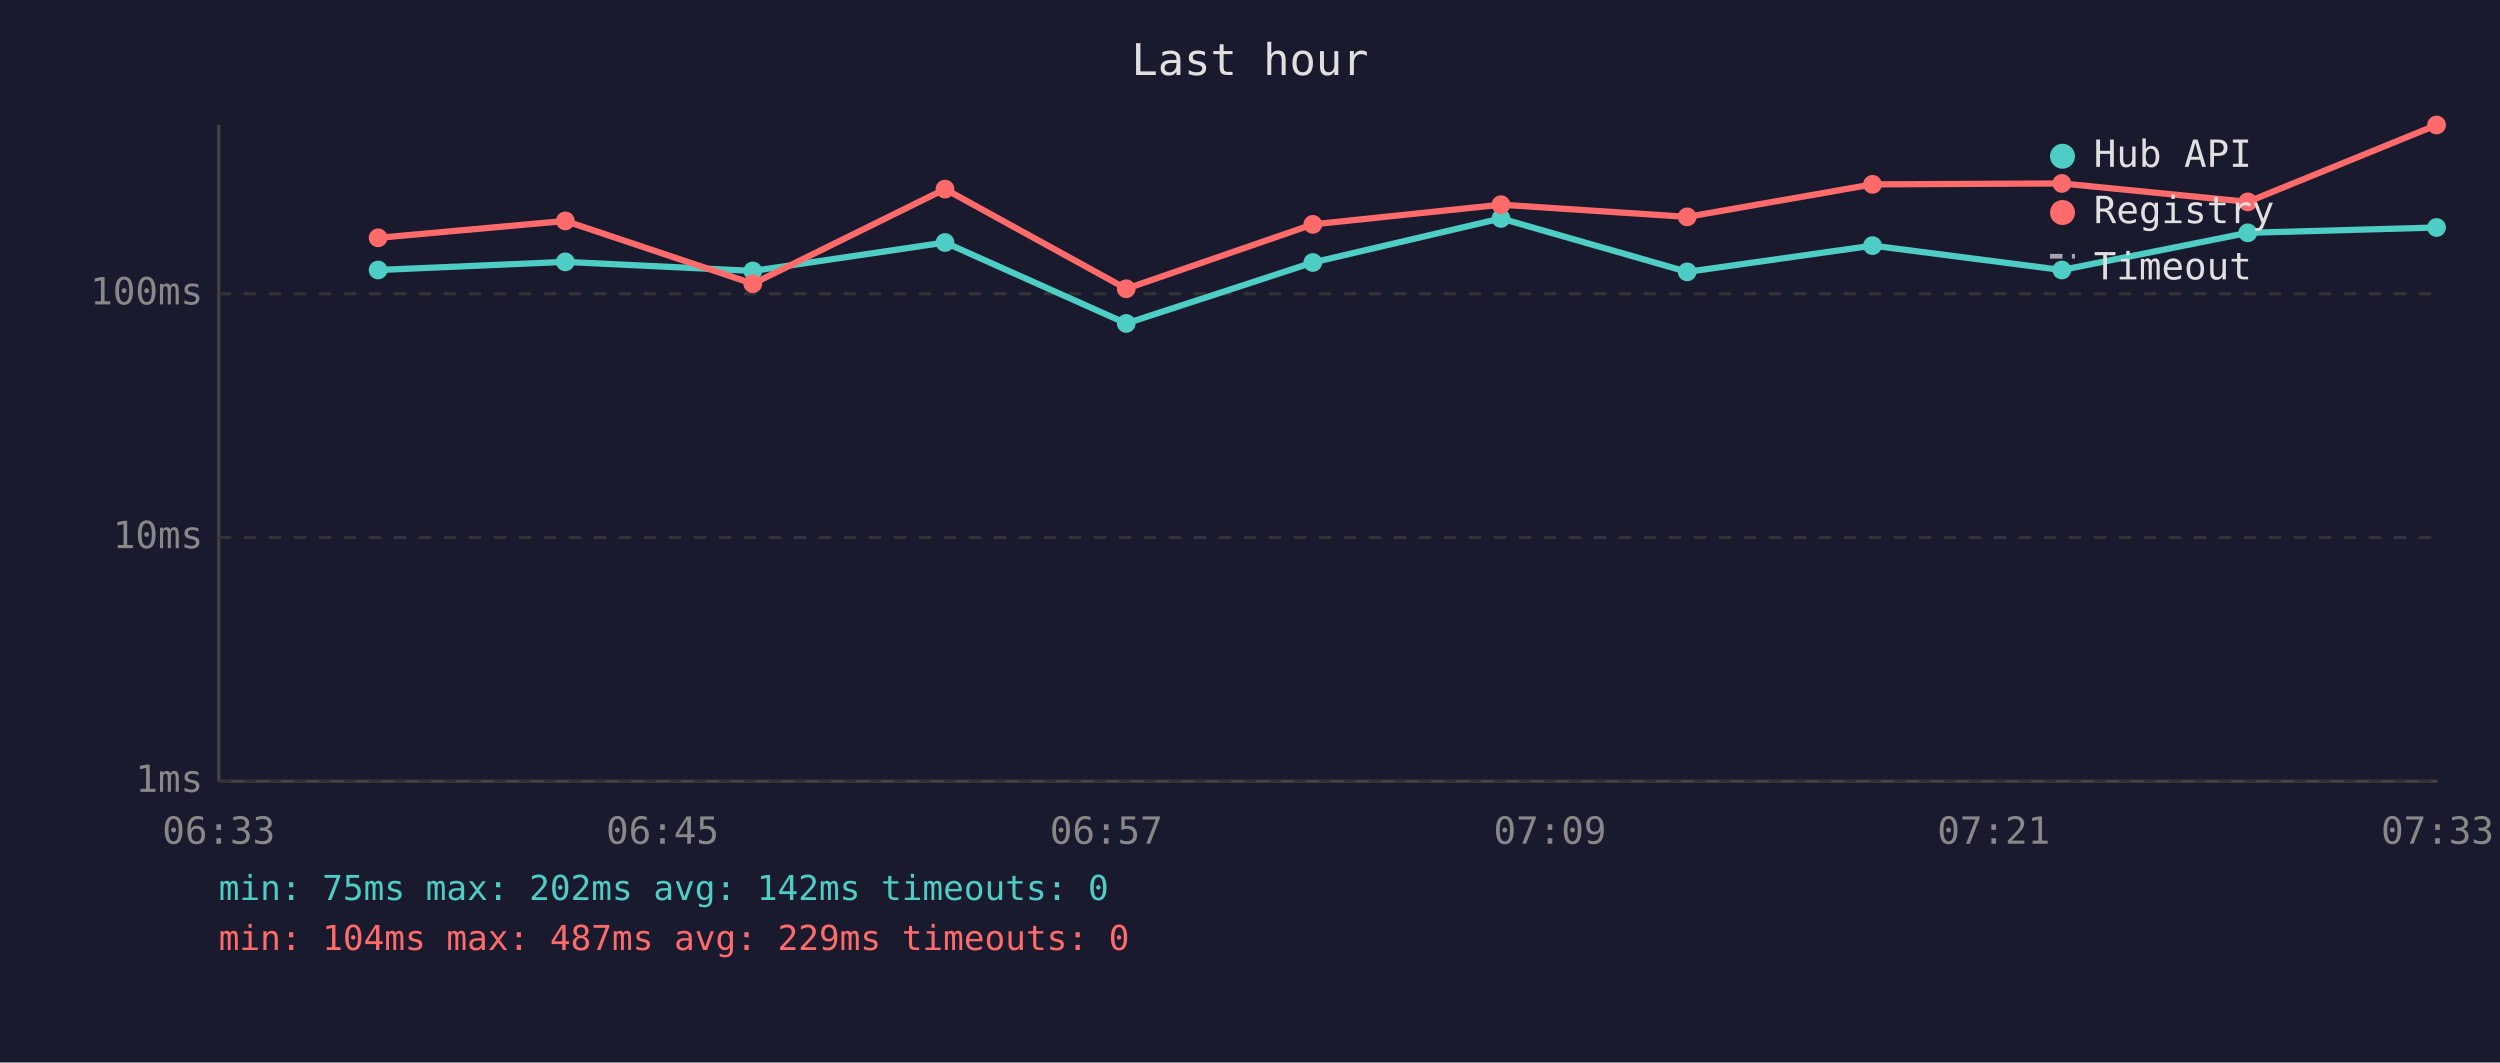
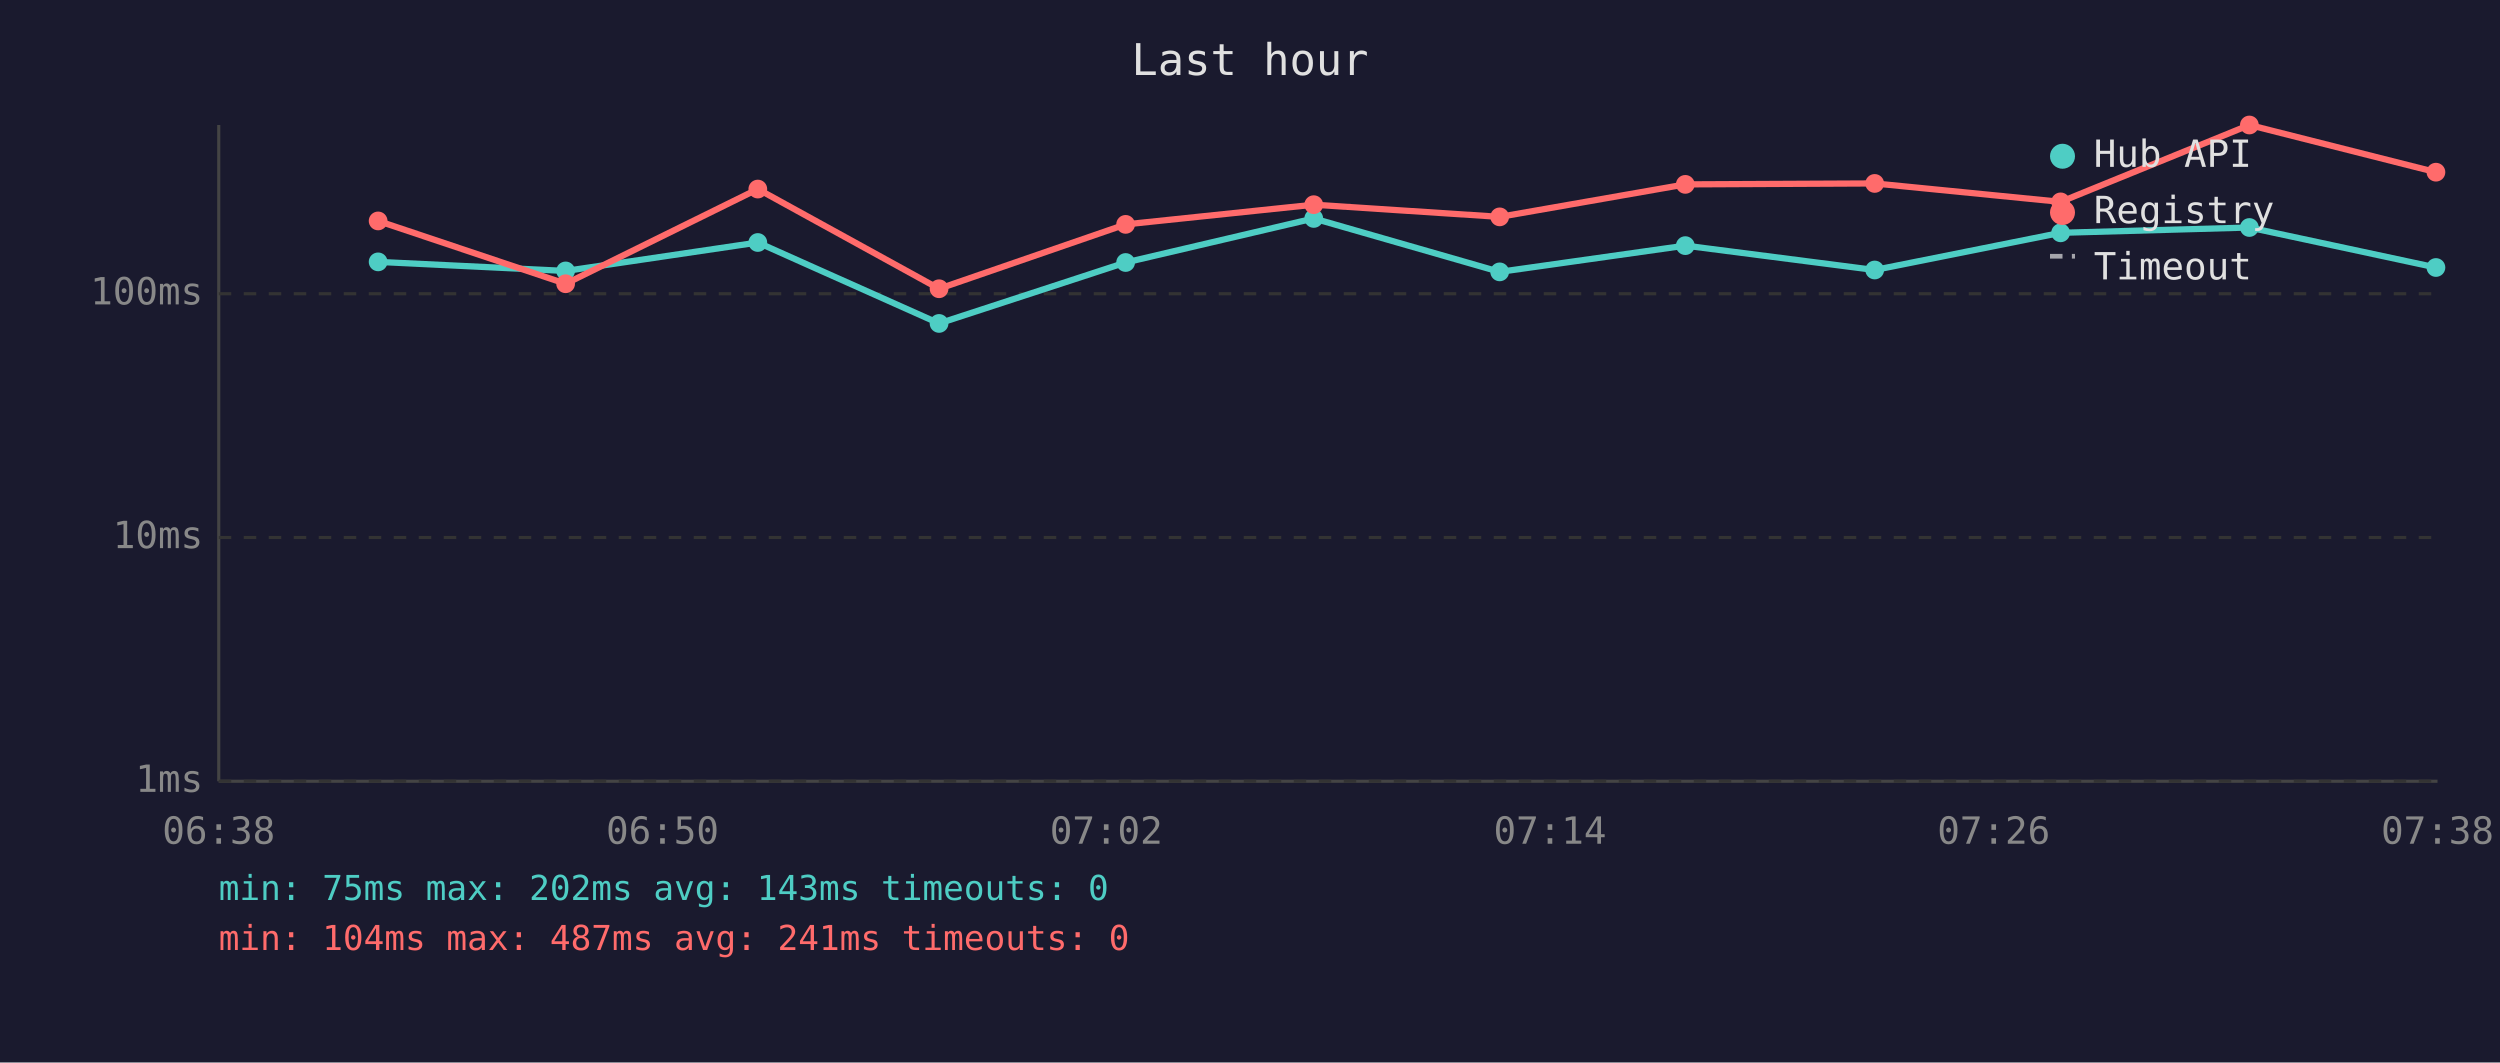
<svg xmlns="http://www.w3.org/2000/svg" viewBox="0 0 800 340" font-family="monospace" font-size="12">
  <rect width="800" height="340" fill="#1a1a2e" />
  <text x="400" y="24" fill="#e0e0e0" font-size="14" text-anchor="middle">Last hour</text>
  <line x1="70" y1="40" x2="70" y2="250" stroke="#444" stroke-width="1" />
  <line x1="70" y1="250" x2="780" y2="250" stroke="#444" stroke-width="1" />
  <line x1="70" y1="250" x2="780" y2="250" stroke="#333" stroke-width="1" stroke-dasharray="4" />
  <text x="65" y="250" fill="#888" text-anchor="end" dominant-baseline="middle">1ms</text>
  <line x1="70" y1="172" x2="780" y2="172" stroke="#333" stroke-width="1" stroke-dasharray="4" />
  <text x="65" y="172" fill="#888" text-anchor="end" dominant-baseline="middle">10ms</text>
  <line x1="70" y1="94" x2="780" y2="94" stroke="#333" stroke-width="1" stroke-dasharray="4" />
  <text x="65" y="94" fill="#888" text-anchor="end" dominant-baseline="middle">100ms</text>
-   <text x="70" y="270" fill="#888" text-anchor="middle">06:33</text>
-   <text x="212" y="270" fill="#888" text-anchor="middle">06:45</text>
-   <text x="354" y="270" fill="#888" text-anchor="middle">06:57</text>
-   <text x="496" y="270" fill="#888" text-anchor="middle">07:09</text>
-   <text x="638" y="270" fill="#888" text-anchor="middle">07:21</text>
-   <text x="780" y="270" fill="#888" text-anchor="middle">07:33</text>
-   <polyline points="121.0,86.4 180.9,83.8 240.9,86.7 302.4,77.6 360.4,103.5 420.1,84.0 480.3,69.9 539.9,87.0 599.2,78.6 659.8,86.4 719.3,74.5 779.7,72.8" fill="none" stroke="#4ecdc4" stroke-width="2" opacity="1" />
-   <circle cx="121.0" cy="86.4" r="3" fill="#4ecdc4" />
-   <circle cx="180.9" cy="83.8" r="3" fill="#4ecdc4" />
-   <circle cx="240.9" cy="86.7" r="3" fill="#4ecdc4" />
-   <circle cx="302.4" cy="77.6" r="3" fill="#4ecdc4" />
-   <circle cx="360.4" cy="103.5" r="3" fill="#4ecdc4" />
-   <circle cx="420.1" cy="84.0" r="3" fill="#4ecdc4" />
-   <circle cx="480.3" cy="69.9" r="3" fill="#4ecdc4" />
-   <circle cx="539.9" cy="87.0" r="3" fill="#4ecdc4" />
-   <circle cx="599.2" cy="78.6" r="3" fill="#4ecdc4" />
-   <circle cx="659.8" cy="86.4" r="3" fill="#4ecdc4" />
-   <circle cx="719.3" cy="74.5" r="3" fill="#4ecdc4" />
-   <circle cx="779.7" cy="72.8" r="3" fill="#4ecdc4" />
-   <polyline points="121.0,76.1 180.9,70.7 240.9,90.8 302.4,60.5 360.4,92.4 420.1,71.8 480.3,65.5 539.9,69.4 599.2,59.0 659.8,58.7 719.3,64.6 779.7,40.0" fill="none" stroke="#ff6b6b" stroke-width="2" opacity="1" />
-   <circle cx="121.0" cy="76.1" r="3" fill="#ff6b6b" />
-   <circle cx="180.9" cy="70.7" r="3" fill="#ff6b6b" />
-   <circle cx="240.9" cy="90.8" r="3" fill="#ff6b6b" />
-   <circle cx="302.4" cy="60.5" r="3" fill="#ff6b6b" />
-   <circle cx="360.4" cy="92.4" r="3" fill="#ff6b6b" />
-   <circle cx="420.1" cy="71.8" r="3" fill="#ff6b6b" />
-   <circle cx="480.3" cy="65.5" r="3" fill="#ff6b6b" />
-   <circle cx="539.9" cy="69.4" r="3" fill="#ff6b6b" />
-   <circle cx="599.2" cy="59.0" r="3" fill="#ff6b6b" />
-   <circle cx="659.8" cy="58.7" r="3" fill="#ff6b6b" />
-   <circle cx="719.3" cy="64.6" r="3" fill="#ff6b6b" />
-   <circle cx="779.7" cy="40.0" r="3" fill="#ff6b6b" />
+   <text x="70" y="270" fill="#888" text-anchor="middle">06:38</text>
+   <text x="212" y="270" fill="#888" text-anchor="middle">06:50</text>
+   <text x="354" y="270" fill="#888" text-anchor="middle">07:02</text>
+   <text x="496" y="270" fill="#888" text-anchor="middle">07:14</text>
+   <text x="638" y="270" fill="#888" text-anchor="middle">07:26</text>
+   <text x="780" y="270" fill="#888" text-anchor="middle">07:38</text>
+   <polyline points="121.0,83.8 181.0,86.7 242.5,77.6 300.5,103.5 360.2,84.0 420.4,69.9 479.9,87.0 539.3,78.6 599.9,86.4 659.4,74.5 719.8,72.8 779.5,85.6" fill="none" stroke="#4ecdc4" stroke-width="2" opacity="1" />
+   <circle cx="121.0" cy="83.8" r="3" fill="#4ecdc4" />
+   <circle cx="181.0" cy="86.7" r="3" fill="#4ecdc4" />
+   <circle cx="242.5" cy="77.6" r="3" fill="#4ecdc4" />
+   <circle cx="300.5" cy="103.5" r="3" fill="#4ecdc4" />
+   <circle cx="360.2" cy="84.0" r="3" fill="#4ecdc4" />
+   <circle cx="420.4" cy="69.9" r="3" fill="#4ecdc4" />
+   <circle cx="479.9" cy="87.0" r="3" fill="#4ecdc4" />
+   <circle cx="539.3" cy="78.6" r="3" fill="#4ecdc4" />
+   <circle cx="599.9" cy="86.4" r="3" fill="#4ecdc4" />
+   <circle cx="659.4" cy="74.5" r="3" fill="#4ecdc4" />
+   <circle cx="719.8" cy="72.8" r="3" fill="#4ecdc4" />
+   <circle cx="779.5" cy="85.6" r="3" fill="#4ecdc4" />
+   <polyline points="121.0,70.7 181.0,90.8 242.5,60.5 300.5,92.4 360.2,71.8 420.4,65.5 479.9,69.4 539.3,59.0 599.9,58.7 659.4,64.6 719.8,40.0 779.5,55.1" fill="none" stroke="#ff6b6b" stroke-width="2" opacity="1" />
+   <circle cx="121.0" cy="70.7" r="3" fill="#ff6b6b" />
+   <circle cx="181.0" cy="90.8" r="3" fill="#ff6b6b" />
+   <circle cx="242.5" cy="60.5" r="3" fill="#ff6b6b" />
+   <circle cx="300.5" cy="92.4" r="3" fill="#ff6b6b" />
+   <circle cx="360.2" cy="71.8" r="3" fill="#ff6b6b" />
+   <circle cx="420.4" cy="65.5" r="3" fill="#ff6b6b" />
+   <circle cx="479.9" cy="69.4" r="3" fill="#ff6b6b" />
+   <circle cx="539.3" cy="59.0" r="3" fill="#ff6b6b" />
+   <circle cx="599.9" cy="58.7" r="3" fill="#ff6b6b" />
+   <circle cx="659.4" cy="64.6" r="3" fill="#ff6b6b" />
+   <circle cx="719.8" cy="40.0" r="3" fill="#ff6b6b" />
+   <circle cx="779.5" cy="55.1" r="3" fill="#ff6b6b" />
  <circle cx="660" cy="50" r="4" fill="#4ecdc4" />
  <text x="670" y="50" fill="#e0e0e0" dominant-baseline="middle">Hub API</text>
  <circle cx="660" cy="68" r="4" fill="#ff6b6b" />
  <text x="670" y="68" fill="#e0e0e0" dominant-baseline="middle">Registry</text>
  <line x1="656" y1="82" x2="664" y2="82" stroke="#e0e0e0" stroke-width="1.5" stroke-dasharray="4,3" opacity="0.7" />
  <text x="670" y="86" fill="#e0e0e0" dominant-baseline="middle">Timeout</text>
-   <text x="70" y="288" fill="#4ecdc4" font-size="11">min: 75ms  max: 202ms  avg: 142ms  timeouts: 0</text>
-   <text x="70" y="304" fill="#ff6b6b" font-size="11">min: 104ms  max: 487ms  avg: 229ms  timeouts: 0</text>
+   <text x="70" y="288" fill="#4ecdc4" font-size="11">min: 75ms  max: 202ms  avg: 143ms  timeouts: 0</text>
+   <text x="70" y="304" fill="#ff6b6b" font-size="11">min: 104ms  max: 487ms  avg: 241ms  timeouts: 0</text>
</svg>
